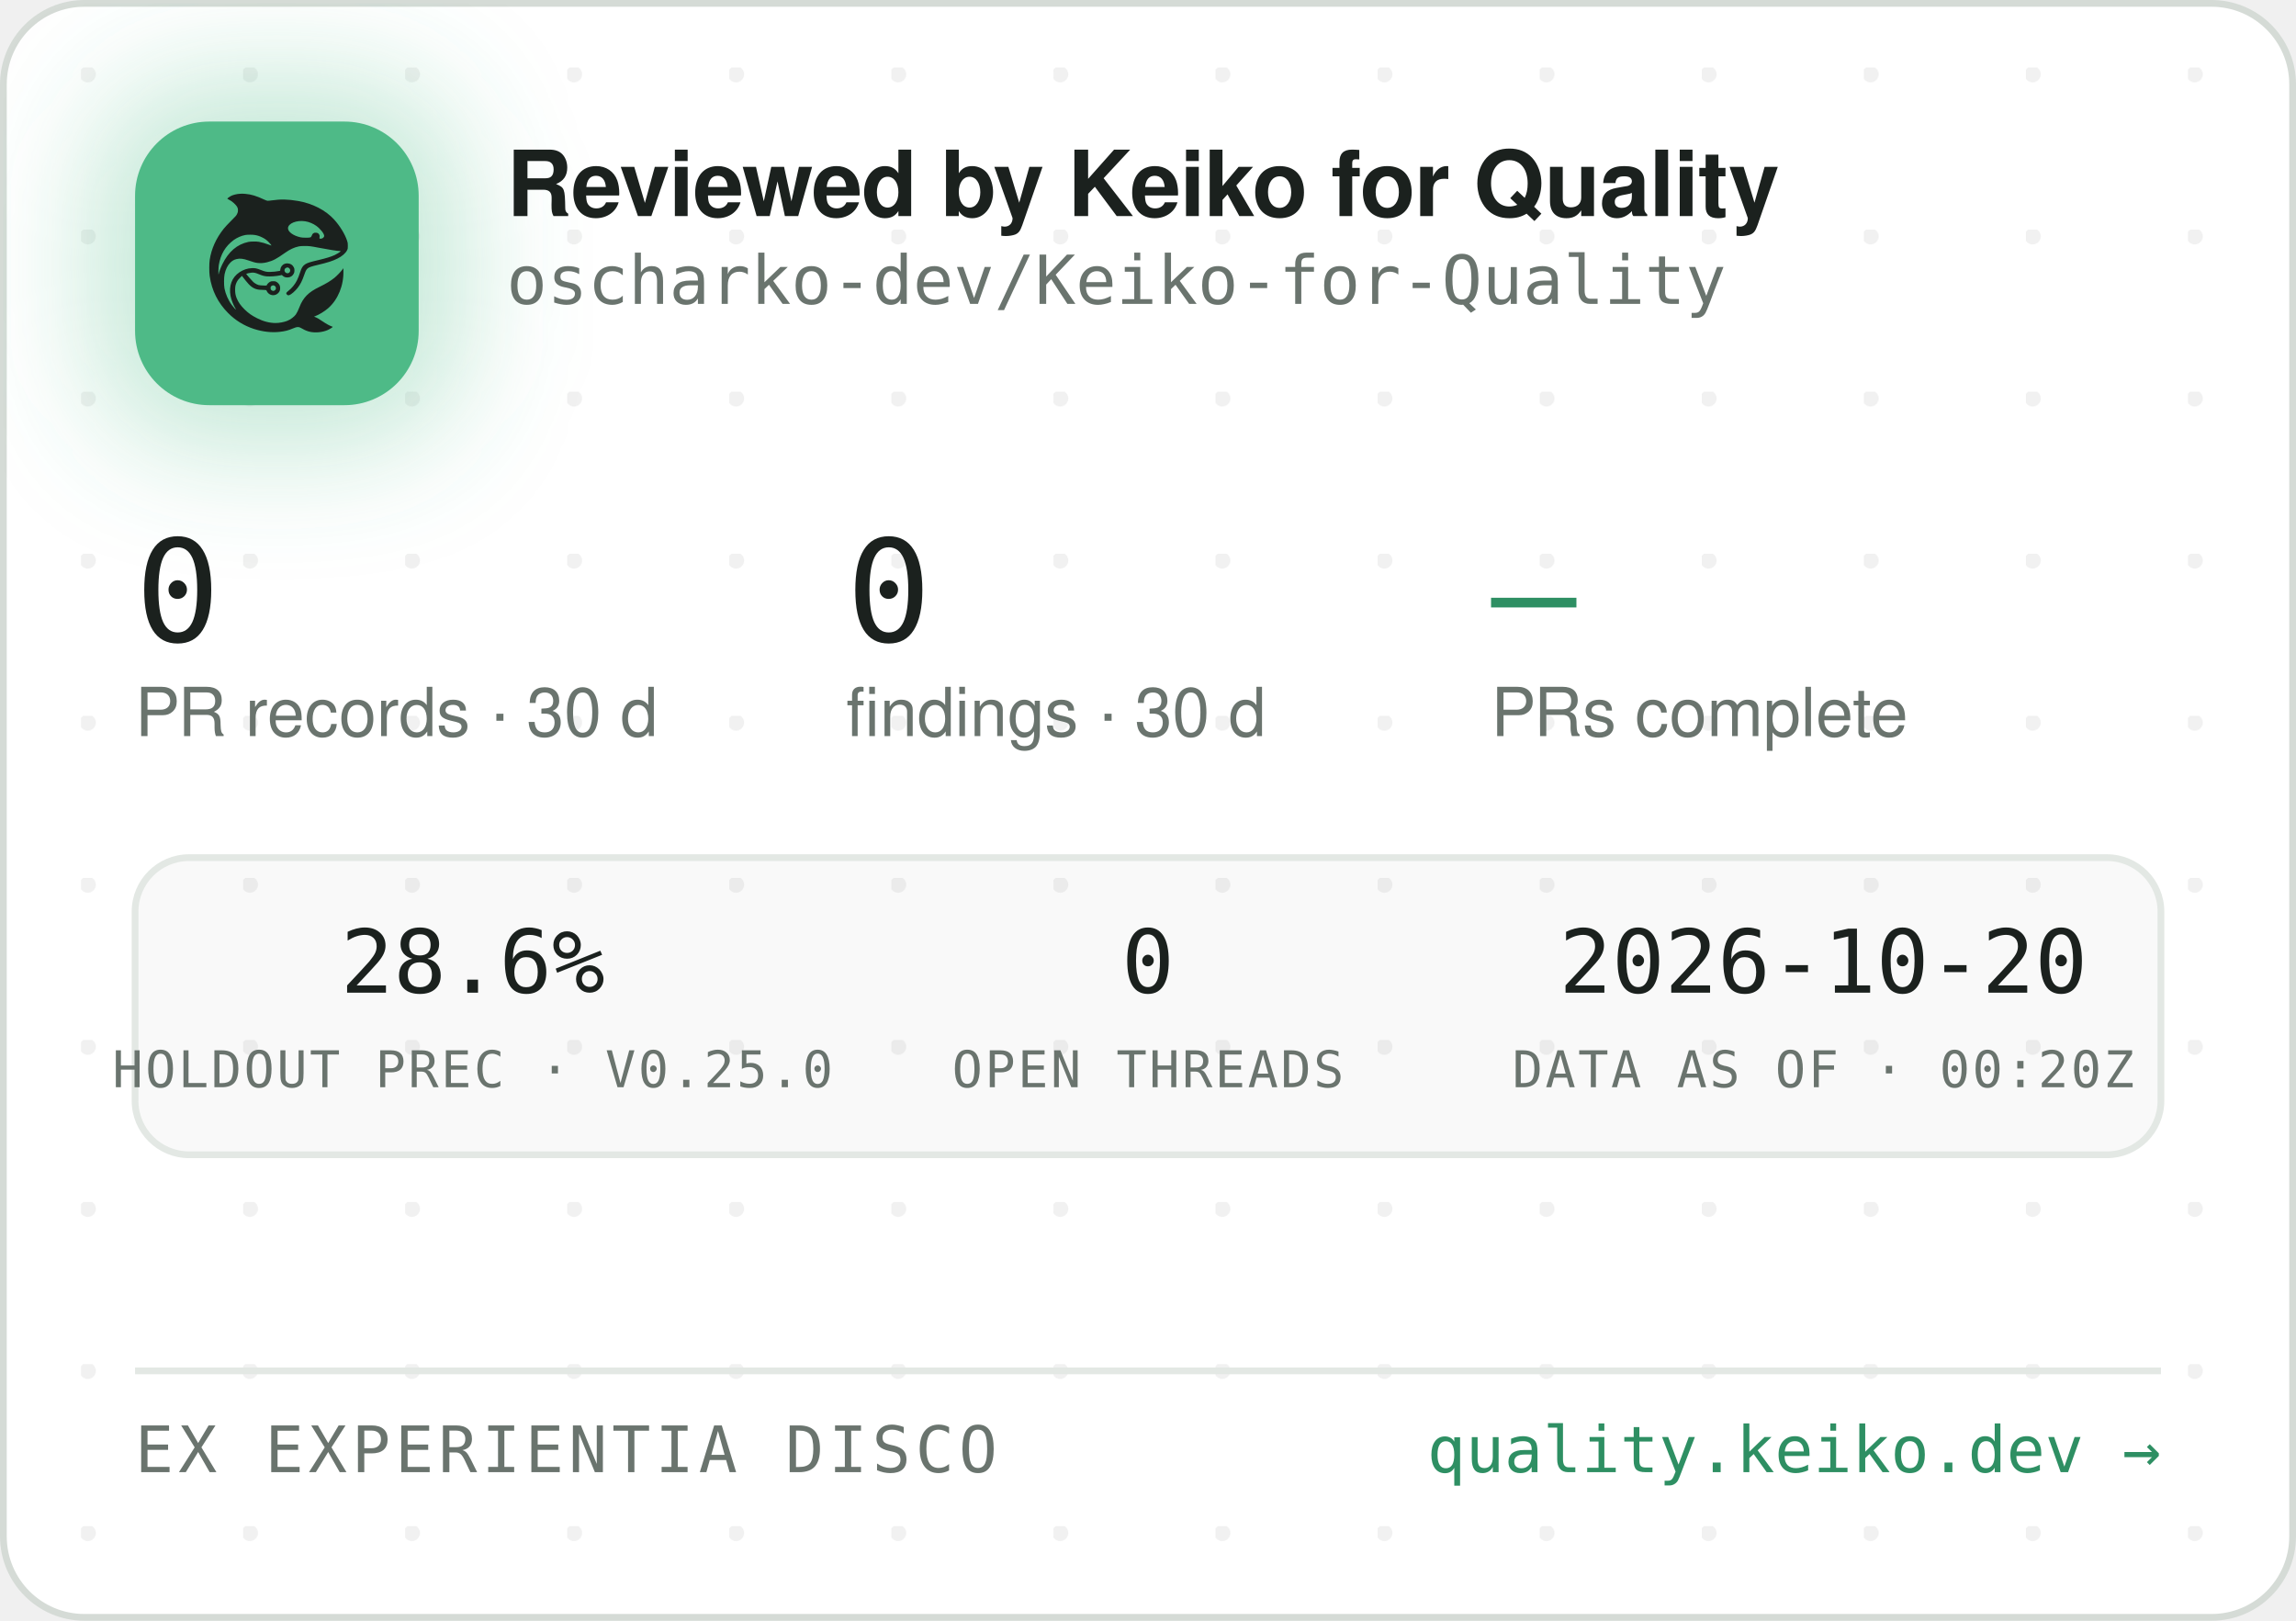
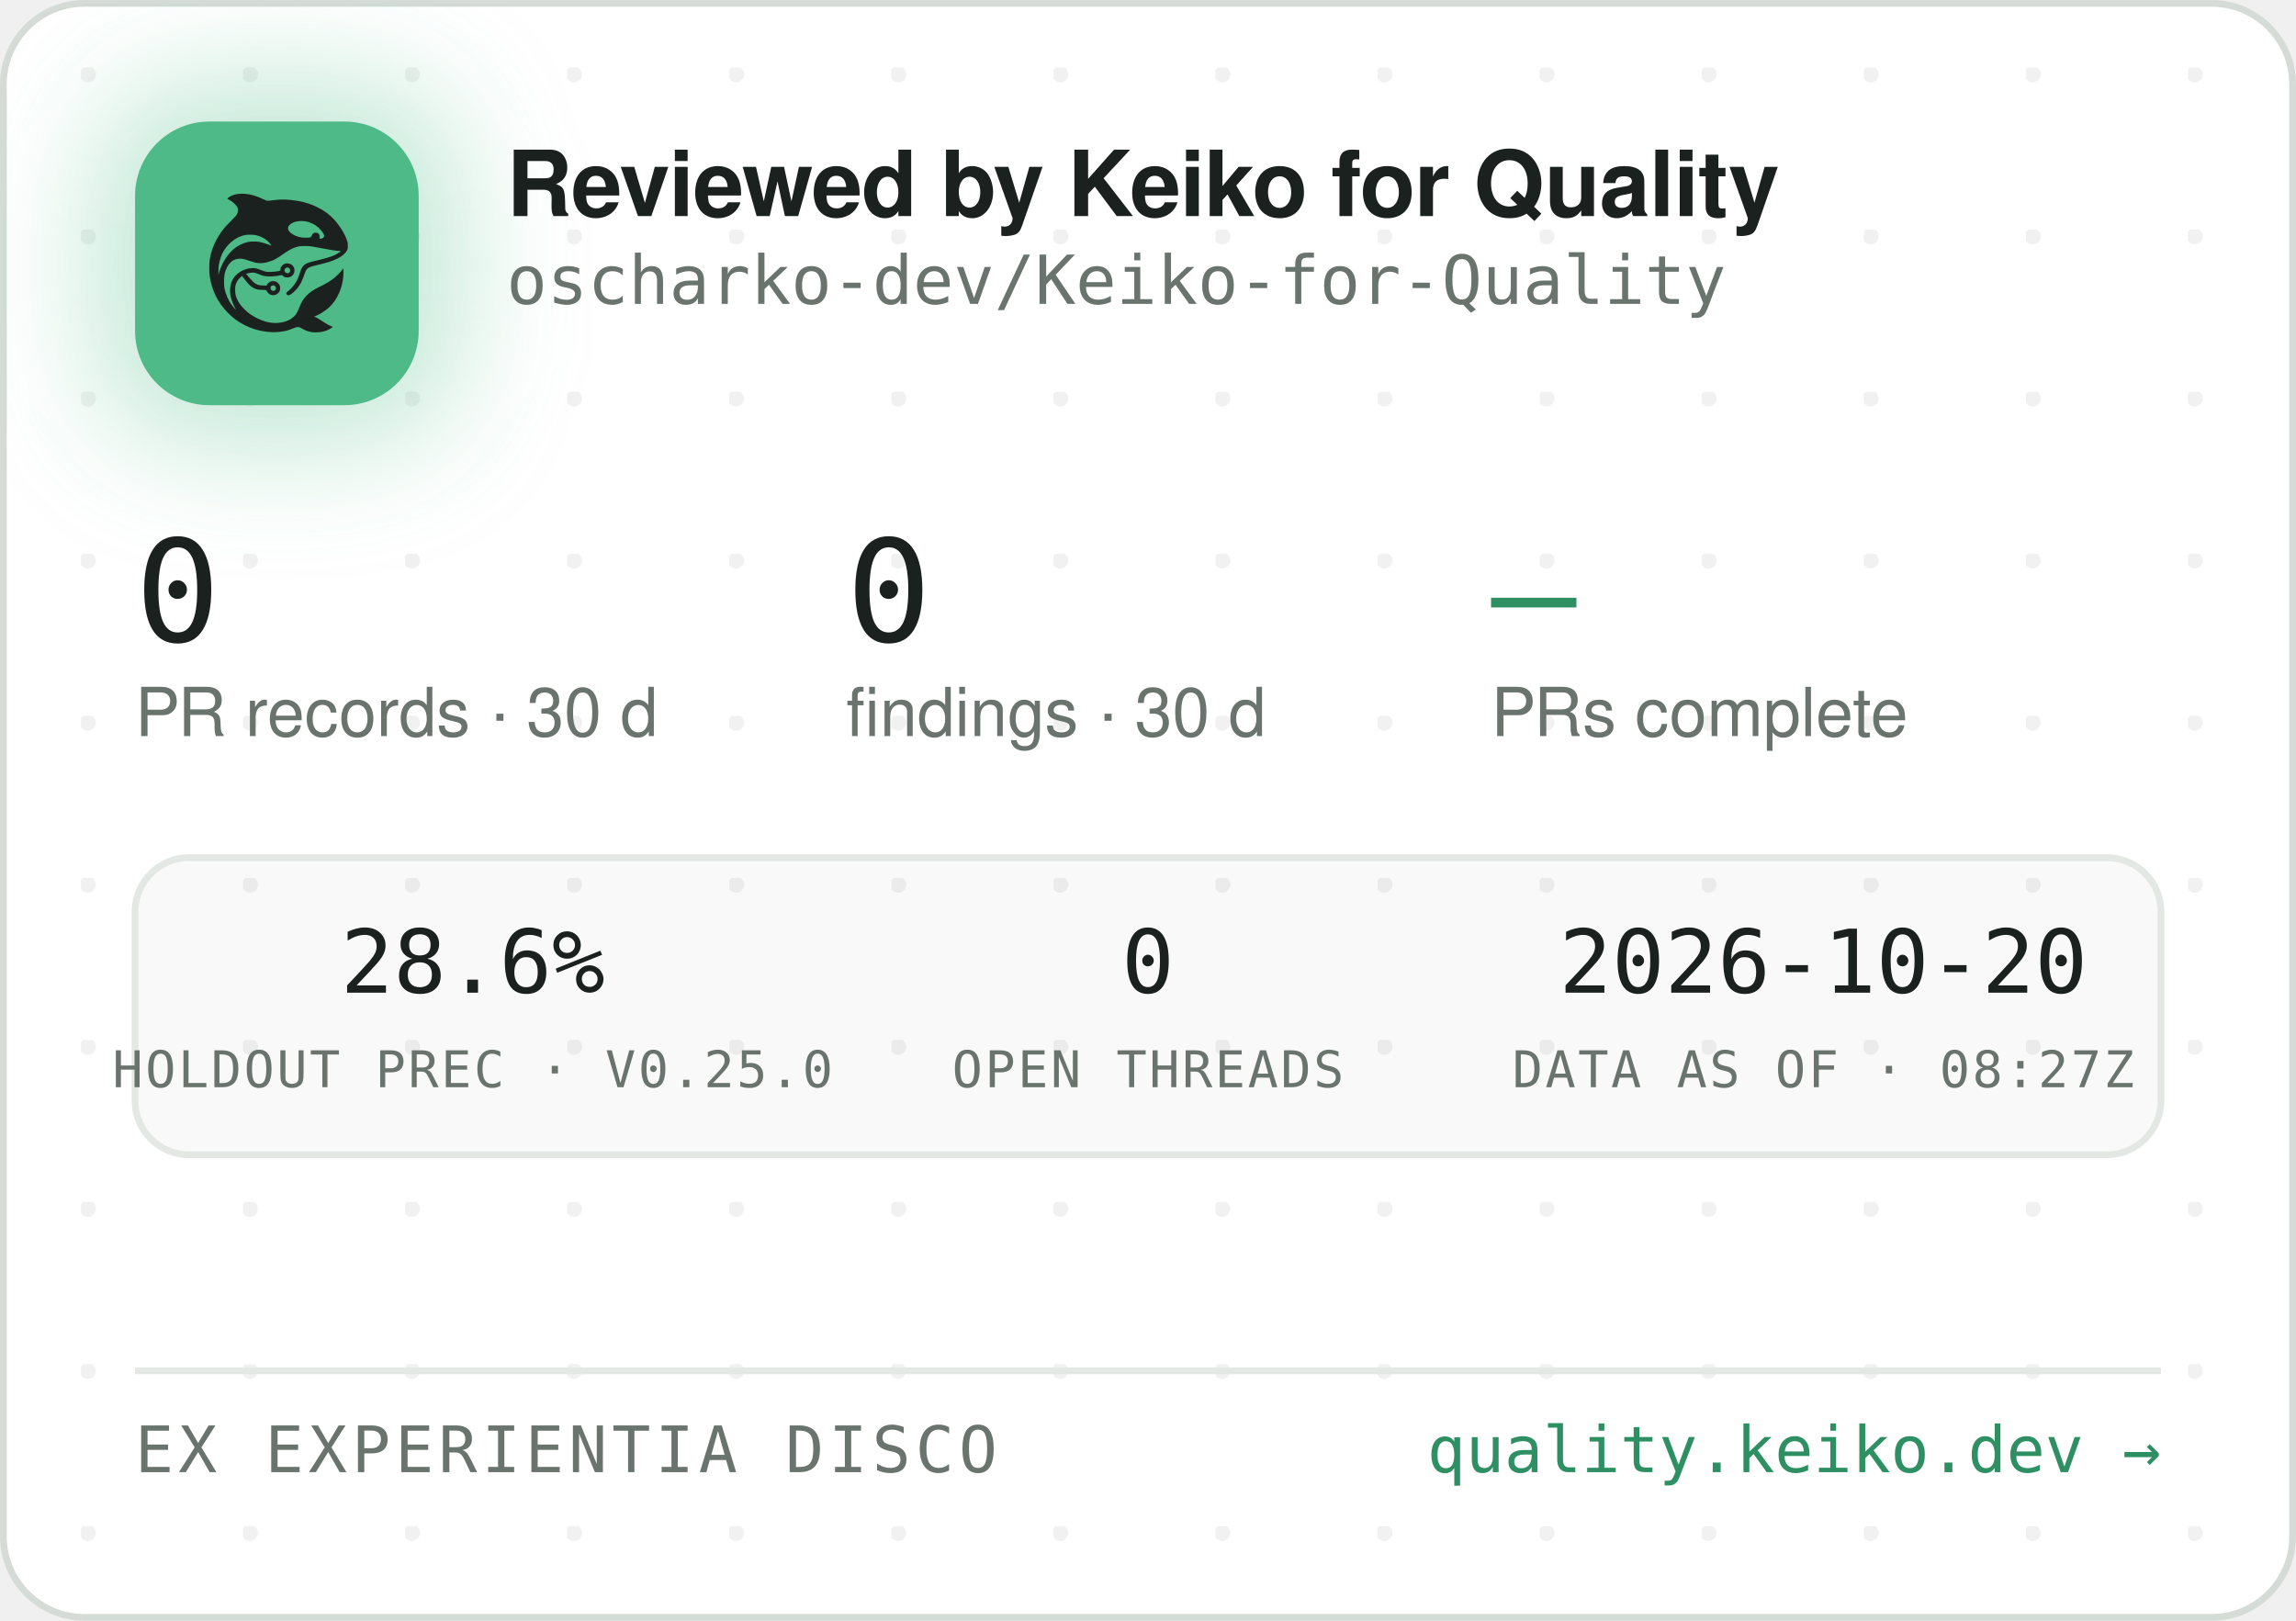
<svg xmlns="http://www.w3.org/2000/svg" width="340" height="240" viewBox="0 0 340 240" role="img" aria-label="Reviewed by Keiko for Quality — oscharko-dev/Keiko-for-Quality">
  <defs>
    <pattern id="dots" width="24" height="24" patternUnits="userSpaceOnUse" x="12" y="10">
      <circle cx="1" cy="1" r="1.2" fill="rgba(27,33,30,0.06)" />
    </pattern>
    <filter id="glow" x="-60%" y="-60%" width="220%" height="220%">
      <feGaussianBlur stdDeviation="9" />
    </filter>
    <clipPath id="card">
      <rect x="0.5" y="0.5" width="339" height="239" rx="12" />
    </clipPath>
  </defs>
  <rect x="0.5" y="0.5" width="339" height="239" rx="12" fill="#FFFFFF" stroke="#D5DBD6" />
  <rect x="0.5" y="0.5" width="339" height="239" rx="12" fill="url(#dots)" />
  <g clip-path="url(#card)">
    <rect x="14" y="12" width="54" height="54" rx="16" fill="rgba(78,186,135,0.35)" filter="url(#glow)" />
    <rect x="20" y="18" width="42" height="42" rx="11" fill="#4EBA87" />
    <g transform="translate(24,22) scale(0.03320312)">
      <g transform="translate(1024 0) scale(-1 1)">
        <g transform="translate(1024, 1024) scale(-0.1, -0.1)" fill="#1B211E" stroke="none">
          <path d="M3465 8223 c-144 -8 -314 -52 -408 -105 -69 -39 -146 -99 -146 -113 0 -5 30 -24 68 -42 146 -70 323 -229 377 -340 25 -49 29 -70 29 -138 -1 -72 -5 -88 -39 -160 -36 -75 -54 -95 -265 -305 -134 -132 -270 -279 -331 -355 -339 -425 -552 -896 -626 -1390 -25 -165 -25 -549 0 -720 92 -645 368 -1196 826 -1655 322 -324 710 -562 1145 -704 389 -126 793 -172 1155 -130 235 27 377 63 579 149 205 87 268 86 423 -7 102 -62 231 -115 335 -138 247 -56 562 -26 794 74 92 40 244 136 232 146 -4 3 -26 12 -48 19 -86 28 -246 116 -385 211 -162 112 -284 182 -357 207 l-48 17 40 15 c185 70 436 223 595 363 438 386 695 1014 678 1663 l-3 120 -50 -70 c-64 -90 -248 -280 -350 -362 -171 -136 -366 -255 -645 -391 -288 -140 -442 -243 -590 -391 -136 -137 -247 -316 -325 -526 -47 -127 -114 -262 -160 -326 -79 -107 -237 -224 -384 -283 -136 -55 -355 -96 -514 -96 -274 0 -548 71 -832 215 -242 123 -375 216 -553 389 -175 171 -287 332 -361 517 -44 114 -63 216 -63 359 0 152 17 233 74 350 35 70 59 102 136 179 l95 94 21 -29 c55 -75 219 -277 277 -338 171 -183 337 -256 582 -256 56 0 126 -3 155 -7 53 -6 54 -7 76 -57 30 -66 97 -128 172 -156 151 -57 318 11 395 160 33 62 34 193 3 261 -30 64 -88 125 -148 157 -44 23 -63 27 -141 27 -78 0 -97 -4 -140 -27 -58 -30 -131 -105 -141 -142 -6 -25 -8 -26 -93 -26 -47 0 -131 5 -186 10 -87 8 -111 15 -182 51 -45 22 -109 66 -143 96 -59 53 -326 361 -319 367 14 11 179 47 241 52 102 9 177 -7 318 -66 158 -66 243 -89 357 -99 157 -12 413 5 582 40 l93 19 44 -39 c59 -52 135 -75 228 -69 117 8 212 72 262 176 23 47 28 71 28 138 0 70 -4 89 -29 138 -55 110 -145 167 -270 174 -65 3 -91 0 -137 -18 -107 -40 -183 -140 -195 -257 l-6 -52 -51 -11 c-104 -23 -285 -41 -411 -42 -149 -1 -211 12 -402 88 -186 74 -256 88 -403 81 -193 -8 -377 -70 -546 -182 -342 -228 -485 -611 -399 -1064 30 -157 119 -388 209 -541 20 -35 35 -64 33 -66 -8 -8 -111 108 -190 214 -154 206 -278 489 -324 737 -28 154 -25 492 6 635 46 216 133 391 256 514 82 82 161 128 271 156 152 39 300 23 529 -57 217 -76 308 -101 410 -114 137 -17 284 -7 426 30 272 70 414 145 809 425 217 153 399 238 610 283 64 14 129 18 265 18 197 0 269 -9 615 -76 461 -89 843 -149 952 -149 41 0 41 0 23 -20 -28 -31 -169 -119 -254 -158 -167 -77 -388 -145 -716 -222 -399 -93 -508 -128 -608 -194 -102 -68 -160 -160 -217 -346 -35 -115 -102 -286 -149 -378 -85 -168 -227 -341 -377 -458 -105 -82 -115 -107 -69 -162 29 -34 65 -44 109 -29 86 29 261 181 371 322 126 162 201 309 295 581 61 176 90 232 145 283 62 57 163 93 470 165 439 104 640 169 863 278 206 100 368 240 434 375 32 67 33 71 33 198 -1 120 -3 138 -34 229 -98 294 -319 655 -573 936 -381 421 -968 723 -1618 834 -448 76 -767 83 -1169 25 -80 -12 -165 -19 -190 -17 -26 3 -90 26 -146 53 -343 162 -576 233 -842 255 -114 9 -141 10 -248 3z m2926 -1227 c164 -27 346 -102 485 -202 181 -129 354 -348 354 -448 0 -64 -75 -126 -154 -126 -60 0 -63 4 -52 70 8 50 7 65 -9 100 -29 64 -74 93 -151 98 -54 4 -70 1 -107 -21 -42 -25 -61 -52 -91 -129 -25 -64 -55 -73 -246 -73 -121 0 -187 5 -248 18 -318 70 -556 242 -556 402 0 218 388 374 775 311z m-2249 -611 c119 -21 208 -50 321 -106 114 -56 177 -100 266 -184 67 -63 157 -173 148 -181 -2 -3 -61 18 -130 45 -131 52 -298 100 -427 122 -113 20 -367 17 -470 -4 -502 -106 -885 -433 -1160 -992 -70 -142 -160 -379 -160 -424 0 -9 -5 -23 -11 -31 -13 -19 -5 316 10 410 80 482 295 846 661 1117 145 107 350 197 522 228 100 18 326 18 430 0z m1485 -1456 c95 -36 119 -159 42 -223 -78 -66 -209 -1 -209 104 0 60 33 100 99 121 36 10 36 10 68 -2z m-591 -822 c29 -26 37 -42 40 -77 6 -54 -9 -86 -55 -117 -41 -28 -70 -29 -119 -4 -44 22 -62 55 -62 112 0 51 13 75 53 99 50 31 101 26 143 -13z" />
        </g>
      </g>
    </g>
    <text x="75" y="32" font-family="-apple-system,'Segoe UI',Helvetica,Arial,sans-serif" font-size="13.5" font-weight="650" letter-spacing="-0.14" fill="#1B211E">Reviewed by Keiko for Quality</text>
    <text x="75" y="45" font-family="'JetBrains Mono',SFMono-Regular,Consolas,Menlo,monospace" font-size="10" fill="#6A746E">oscharko-dev/Keiko-for-Quality</text>
    <text x="20" y="95" font-family="'JetBrains Mono',SFMono-Regular,Consolas,Menlo,monospace" font-size="21" fill="#1B211E">0</text>
    <text x="20" y="109" font-family="-apple-system,'Segoe UI',Helvetica,Arial,sans-serif" font-size="10" fill="#6A746E">PR records · 30 d</text>
    <text x="125.3" y="95" font-family="'JetBrains Mono',SFMono-Regular,Consolas,Menlo,monospace" font-size="21" fill="#1B211E">0</text>
    <text x="125.3" y="109" font-family="-apple-system,'Segoe UI',Helvetica,Arial,sans-serif" font-size="10" fill="#6A746E">findings · 30 d</text>
    <text x="220.8" y="95" font-family="'JetBrains Mono',SFMono-Regular,Consolas,Menlo,monospace" font-size="21" fill="#2E8F63">—</text>
    <text x="220.8" y="109" font-family="-apple-system,'Segoe UI',Helvetica,Arial,sans-serif" font-size="10" fill="#6A746E">PRs complete</text>
    <rect x="20" y="127" width="300" height="44" rx="8" fill="rgba(27,33,30,0.025)" stroke="#E3E8E4" />
    <text x="70" y="147" text-anchor="middle" font-family="'JetBrains Mono',SFMono-Regular,Consolas,Menlo,monospace" font-size="13" fill="#1B211E">28.6%</text>
    <text x="70" y="161" text-anchor="middle" font-family="'JetBrains Mono',SFMono-Regular,Consolas,Menlo,monospace" font-size="7.5" letter-spacing="0.35" fill="#6A746E">HOLDOUT PREC · V0.25.0</text>
    <text x="170" y="147" text-anchor="middle" font-family="'JetBrains Mono',SFMono-Regular,Consolas,Menlo,monospace" font-size="13" fill="#1B211E">0</text>
    <text x="170" y="161" text-anchor="middle" font-family="'JetBrains Mono',SFMono-Regular,Consolas,Menlo,monospace" font-size="7.5" letter-spacing="0.35" fill="#6A746E">OPEN THREADS</text>
    <text x="270" y="147" text-anchor="middle" font-family="'JetBrains Mono',SFMono-Regular,Consolas,Menlo,monospace" font-size="13" fill="#1B211E">2026-10-20</text>
-     <text x="270" y="161" text-anchor="middle" font-family="'JetBrains Mono',SFMono-Regular,Consolas,Menlo,monospace" font-size="7.5" letter-spacing="0.35" fill="#6A746E">DATA AS OF · 00:20Z</text>
+     <text x="270" y="161" text-anchor="middle" font-family="'JetBrains Mono',SFMono-Regular,Consolas,Menlo,monospace" font-size="7.5" letter-spacing="0.35" fill="#6A746E">DATA AS OF · 08:27Z</text>
    <line x1="20" y1="203" x2="320" y2="203" stroke="#E3E8E4" />
    <text x="20" y="218" font-family="'JetBrains Mono',SFMono-Regular,Consolas,Menlo,monospace" font-size="9.5" letter-spacing="0.7" fill="#6A746E">EX EXPERIENTIA DISCO</text>
    <text x="320" y="218" text-anchor="end" font-family="'JetBrains Mono',SFMono-Regular,Consolas,Menlo,monospace" font-size="9.5" fill="#2E8F63">quality.keiko.dev →</text>
  </g>
</svg>
